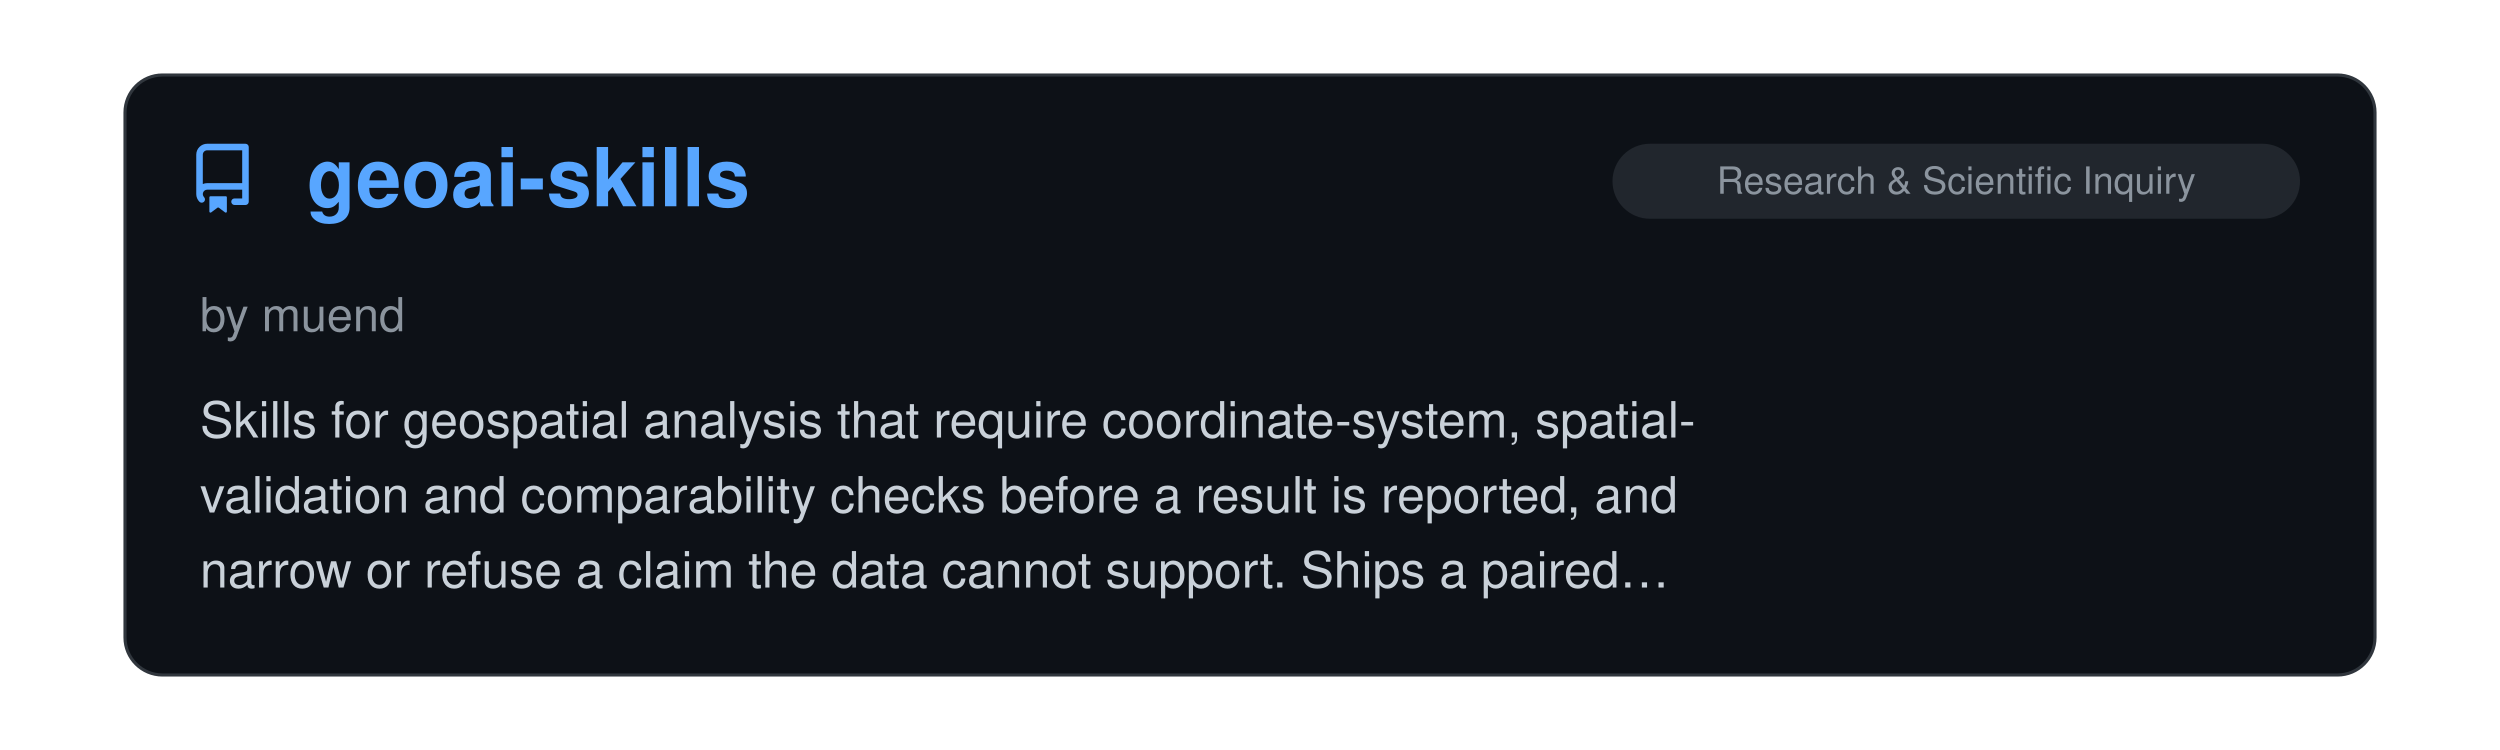
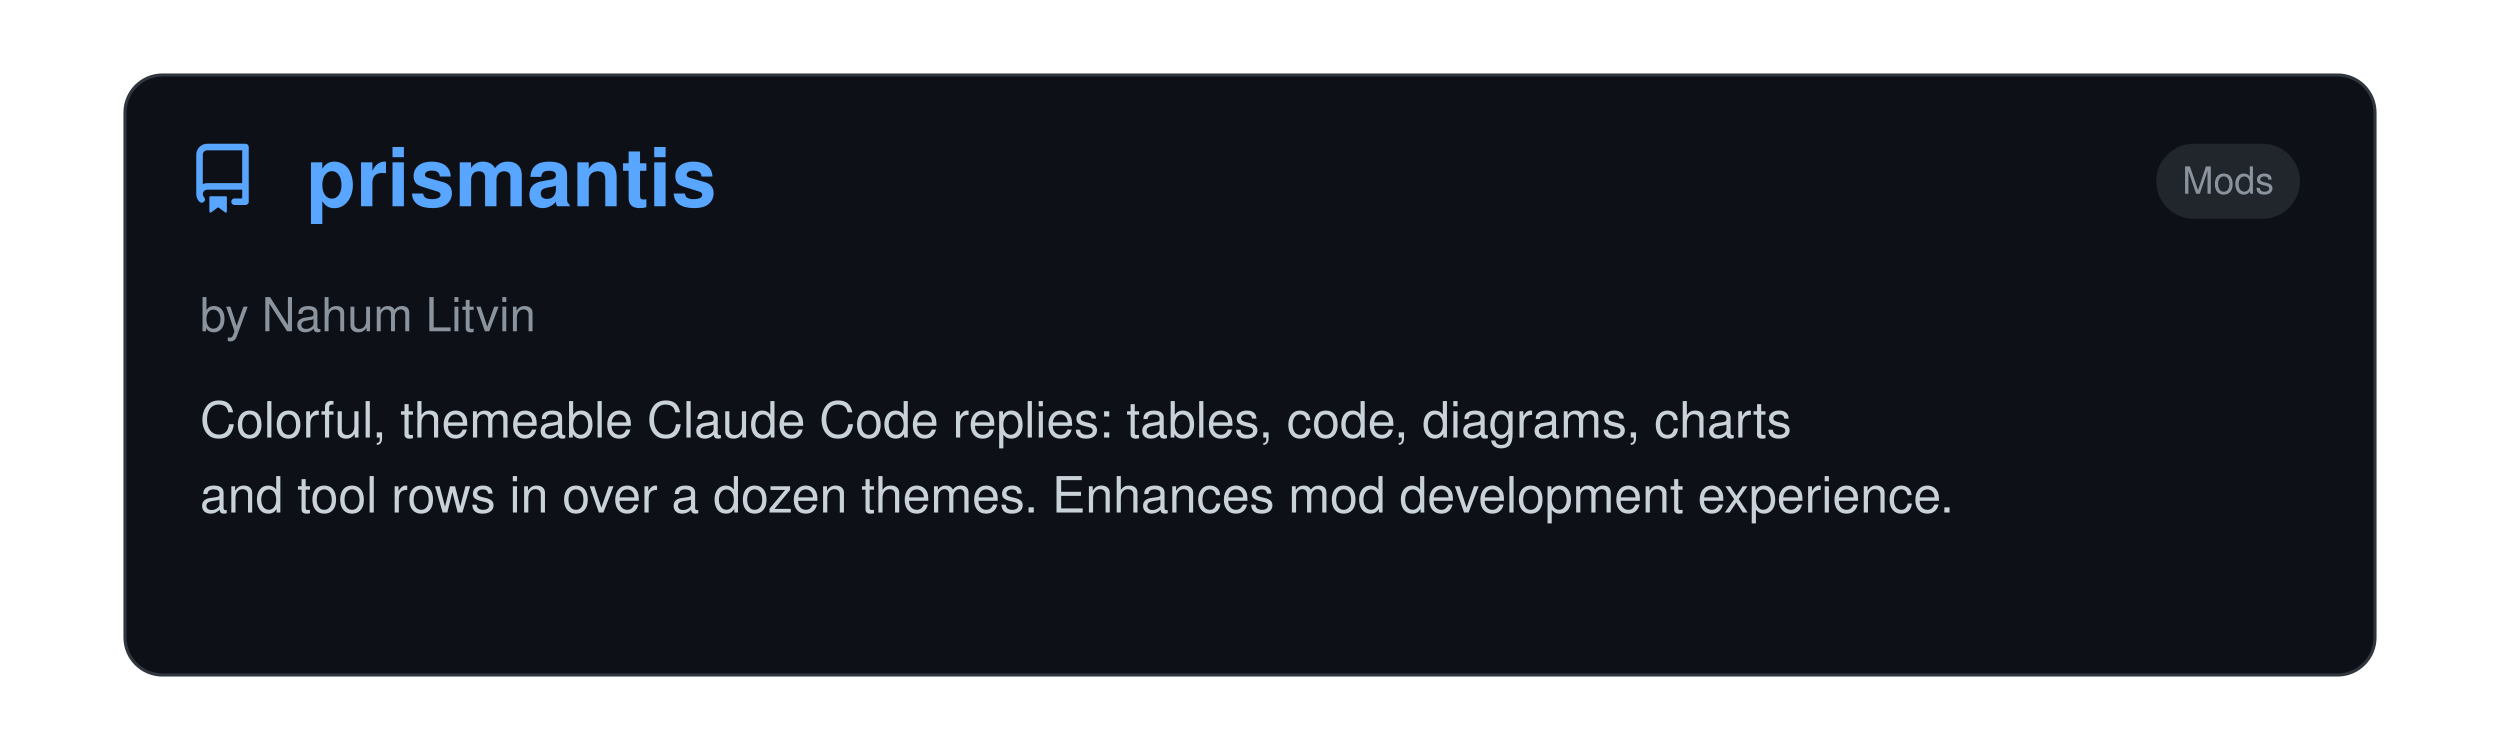
<svg xmlns="http://www.w3.org/2000/svg" viewBox="0 0 800 240" width="100%">
  <clipPath id="raClip">
    <rect x="0" y="0" width="800" height="240" />
  </clipPath>
  <g clip-path="url(#raClip)">
    <g id="raSlider">
      <animateTransform attributeName="transform" type="translate" calcMode="spline" values="0,0; 0,0; -800,0; -800,0; -1600,0; -1600,0; -2400,0; -2400,0; -3200,0; -3200,0; -4000,0; -4000,0; -4800,0" keyTimes="0; 0.15; 0.167; 0.317; 0.333; 0.483; 0.5; 0.65; 0.667; 0.817; 0.833; 0.983; 1" keySplines="0 0 1 1; 0.45 0 0.55 1; 0 0 1 1; 0.45 0 0.55 1; 0 0 1 1; 0.45 0 0.55 1; 0 0 1 1; 0.45 0 0.55 1; 0 0 1 1; 0.45 0 0.55 1; 0 0 1 1; 0.45 0 0.55 1" dur="39s" repeatCount="indefinite" />
      <g transform="translate(0, 0)">
        <rect x="40" y="24" width="720" height="192" rx="12" fill="#0d1117" stroke="#30363d" stroke-width="1" />
        <g transform="translate(60, 46) scale(1.4)" fill="#58a6ff">
          <path d="M2 2.5A2.5 2.5 0 0 1 4.5 0h8.75a.75.75 0 0 1 .75.75v12.5a.75.75 0 0 1-.75.75h-2.5a.75.75 0 0 1 0-1.5h1.75v-2h-8a1 1 0 0 0-.714 1.7.75.75 0 1 1-1.072 1.05A2.495 2.495 0 0 1 2 11.5Zm10.5-1h-8a1 1 0 0 0-1 1v6.708A2.486 2.486 0 0 1 4.5 9h8ZM5 12.25a.25.25 0 0 1 .25-.25h3.5a.25.25 0 0 1 .25.25v3.25a.25.25 0 0 1-.4.2l-1.45-1.087a.249.249 0 0 0-.3 0L5.4 15.7a.25.25 0 0 1-.4-.2Z" />
        </g>
+         <text x="98" y="66" font-family="-apple-system, BlinkMacSystemFont, 'Segoe UI', Helvetica, Arial, sans-serif" font-size="26" font-weight="700" fill="#58a6ff">prismantis</text>
+         <rect x="690" y="46" width="46" height="24" rx="12" fill="#21262d" />
+         <text x="713.0" y="62" text-anchor="middle" font-family="-apple-system, BlinkMacSystemFont, 'Segoe UI', Helvetica, Arial, sans-serif" font-size="12" fill="#8b949e">Mods</text>
+         <text x="64" y="106" font-family="-apple-system, BlinkMacSystemFont, 'Segoe UI', Helvetica, Arial, sans-serif" font-size="15" fill="#8b949e">by Nahum Litvin</text>
+         <text x="64" y="140" font-family="-apple-system, BlinkMacSystemFont, 'Segoe UI', Helvetica, Arial, sans-serif" font-size="16" fill="#c9d1d9">Colorful, themeable Claude Code replies: tables, code, diagrams, charts</text>
+         <text x="64" y="164" font-family="-apple-system, BlinkMacSystemFont, 'Segoe UI', Helvetica, Arial, sans-serif" font-size="16" fill="#c9d1d9">and tool rows in over a dozen themes. Enhances mod development experience.</text>
+       </g>
+       <g transform="translate(800, 0)">
+         <rect x="40" y="24" width="720" height="192" rx="12" fill="#0d1117" stroke="#30363d" stroke-width="1" />
+         <g transform="translate(60, 46) scale(1.4)" fill="#58a6ff">
+           <path d="M2 2.5A2.5 2.5 0 0 1 4.5 0h8.75a.75.75 0 0 1 .75.75v12.5a.75.75 0 0 1-.75.75h-2.5a.75.75 0 0 1 0-1.5h1.75v-2h-8a1 1 0 0 0-.714 1.7.75.75 0 1 1-1.072 1.05A2.495 2.495 0 0 1 2 11.5Zm10.5-1h-8a1 1 0 0 0-1 1v6.708A2.486 2.486 0 0 1 4.5 9h8ZM5 12.25a.25.25 0 0 1 .25-.25h3.5a.25.25 0 0 1 .25.25v3.25a.25.25 0 0 1-.4.2l-1.45-1.087a.249.249 0 0 0-.3 0L5.4 15.7a.25.25 0 0 1-.4-.2Z" />
+         </g>
        <text x="98" y="66" font-family="-apple-system, BlinkMacSystemFont, 'Segoe UI', Helvetica, Arial, sans-serif" font-size="26" font-weight="700" fill="#58a6ff">geoai-skills</text>
        <rect x="516" y="46" width="220" height="24" rx="12" fill="#21262d" />
        <text x="626.0" y="62" text-anchor="middle" font-family="-apple-system, BlinkMacSystemFont, 'Segoe UI', Helvetica, Arial, sans-serif" font-size="12" fill="#8b949e">Research &amp; Scientific Inquiry</text>
        <text x="64" y="106" font-family="-apple-system, BlinkMacSystemFont, 'Segoe UI', Helvetica, Arial, sans-serif" font-size="15" fill="#8b949e">by muend</text>
        <text x="64" y="140" font-family="-apple-system, BlinkMacSystemFont, 'Segoe UI', Helvetica, Arial, sans-serif" font-size="16" fill="#c9d1d9">Skills for geospatial analysis that require coordinate-system, spatial-</text>
        <text x="64" y="164" font-family="-apple-system, BlinkMacSystemFont, 'Segoe UI', Helvetica, Arial, sans-serif" font-size="16" fill="#c9d1d9">validation and comparability checks before a result is reported, and</text>
        <text x="64" y="188" font-family="-apple-system, BlinkMacSystemFont, 'Segoe UI', Helvetica, Arial, sans-serif" font-size="16" fill="#c9d1d9">narrow or refuse a claim the data cannot support. Ships a paired…</text>
      </g>
-       <g transform="translate(800, 0)">
+       <g transform="translate(1600, 0)">
        <rect x="40" y="24" width="720" height="192" rx="12" fill="#0d1117" stroke="#30363d" stroke-width="1" />
        <g transform="translate(60, 46) scale(1.4)" fill="#58a6ff">
          <path d="M2 2.5A2.5 2.5 0 0 1 4.5 0h8.75a.75.75 0 0 1 .75.75v12.5a.75.75 0 0 1-.75.75h-2.5a.75.75 0 0 1 0-1.5h1.75v-2h-8a1 1 0 0 0-.714 1.7.75.75 0 1 1-1.072 1.05A2.495 2.495 0 0 1 2 11.5Zm10.5-1h-8a1 1 0 0 0-1 1v6.708A2.486 2.486 0 0 1 4.5 9h8ZM5 12.25a.25.25 0 0 1 .25-.25h3.5a.25.25 0 0 1 .25.25v3.25a.25.25 0 0 1-.4.2l-1.45-1.087a.249.249 0 0 0-.3 0L5.4 15.7a.25.25 0 0 1-.4-.2Z" />
        </g>
        <text x="98" y="66" font-family="-apple-system, BlinkMacSystemFont, 'Segoe UI', Helvetica, Arial, sans-serif" font-size="26" font-weight="700" fill="#58a6ff">i18next-localization</text>
        <rect x="592" y="46" width="144" height="24" rx="12" fill="#21262d" />
        <text x="664.0" y="62" text-anchor="middle" font-family="-apple-system, BlinkMacSystemFont, 'Segoe UI', Helvetica, Arial, sans-serif" font-size="12" fill="#8b949e">Design &amp; UI/UX</text>
        <text x="64" y="106" font-family="-apple-system, BlinkMacSystemFont, 'Segoe UI', Helvetica, Arial, sans-serif" font-size="15" fill="#8b949e">by i18next</text>
        <text x="64" y="140" font-family="-apple-system, BlinkMacSystemFont, 'Segoe UI', Helvetica, Arial, sans-serif" font-size="16" fill="#c9d1d9">Agent [Skill](https://github.com/i18next/i18next-</text>
        <text x="64" y="164" font-family="-apple-system, BlinkMacSystemFont, 'Segoe UI', Helvetica, Arial, sans-serif" font-size="16" fill="#c9d1d9">cli/tree/main/skills/i18next-localization) that takes an app from</text>
        <text x="64" y="188" font-family="-apple-system, BlinkMacSystemFont, 'Segoe UI', Helvetica, Arial, sans-serif" font-size="16" fill="#c9d1d9">hardcoded strings to a localized one with i18next: stack detection…</text>
      </g>
-       <g transform="translate(1600, 0)">
+       <g transform="translate(2400, 0)">
        <rect x="40" y="24" width="720" height="192" rx="12" fill="#0d1117" stroke="#30363d" stroke-width="1" />
        <g transform="translate(60, 46) scale(1.4)" fill="#58a6ff">
          <path d="M2 2.5A2.5 2.5 0 0 1 4.5 0h8.75a.75.75 0 0 1 .75.75v12.5a.75.75 0 0 1-.75.75h-2.5a.75.75 0 0 1 0-1.5h1.75v-2h-8a1 1 0 0 0-.714 1.7.75.75 0 1 1-1.072 1.05A2.495 2.495 0 0 1 2 11.5Zm10.5-1h-8a1 1 0 0 0-1 1v6.708A2.486 2.486 0 0 1 4.5 9h8ZM5 12.25a.25.25 0 0 1 .25-.25h3.5a.25.25 0 0 1 .25.25v3.25a.25.25 0 0 1-.4.2l-1.45-1.087a.249.249 0 0 0-.3 0L5.4 15.7a.25.25 0 0 1-.4-.2Z" />
        </g>
        <text x="98" y="66" font-family="-apple-system, BlinkMacSystemFont, 'Segoe UI', Helvetica, Arial, sans-serif" font-size="26" font-weight="700" fill="#58a6ff">Mycelium</text>
        <rect x="585" y="46" width="151" height="24" rx="12" fill="#21262d" />
        <text x="660.5" y="62" text-anchor="middle" font-family="-apple-system, BlinkMacSystemFont, 'Segoe UI', Helvetica, Arial, sans-serif" font-size="12" fill="#8b949e">Agent Orchestration</text>
        <text x="64" y="106" font-family="-apple-system, BlinkMacSystemFont, 'Segoe UI', Helvetica, Arial, sans-serif" font-size="15" fill="#8b949e">by Håvard Bartnes</text>
        <text x="64" y="140" font-family="-apple-system, BlinkMacSystemFont, 'Segoe UI', Helvetica, Arial, sans-serif" font-size="16" fill="#c9d1d9">A plugin that holds the agent back from writing code until the builder has</text>
        <text x="64" y="164" font-family="-apple-system, BlinkMacSystemFont, 'Segoe UI', Helvetica, Arial, sans-serif" font-size="16" fill="#c9d1d9">answered four questions in the repo: what the problem is, who has it, what</text>
        <text x="64" y="188" font-family="-apple-system, BlinkMacSystemFont, 'Segoe UI', Helvetica, Arial, sans-serif" font-size="16" fill="#c9d1d9">is assumed, and what would show it to be wrong. The answers live in the…</text>
      </g>
-       <g transform="translate(2400, 0)">
+       <g transform="translate(3200, 0)">
        <rect x="40" y="24" width="720" height="192" rx="12" fill="#0d1117" stroke="#30363d" stroke-width="1" />
        <g transform="translate(60, 46) scale(1.4)" fill="#58a6ff">
          <path d="M2 2.5A2.5 2.5 0 0 1 4.5 0h8.75a.75.75 0 0 1 .75.75v12.5a.75.75 0 0 1-.75.75h-2.5a.75.75 0 0 1 0-1.5h1.75v-2h-8a1 1 0 0 0-.714 1.7.75.75 0 1 1-1.072 1.05A2.495 2.495 0 0 1 2 11.5Zm10.5-1h-8a1 1 0 0 0-1 1v6.708A2.486 2.486 0 0 1 4.5 9h8ZM5 12.25a.25.25 0 0 1 .25-.25h3.5a.25.25 0 0 1 .25.25v3.25a.25.25 0 0 1-.4.2l-1.45-1.087a.249.249 0 0 0-.3 0L5.4 15.7a.25.25 0 0 1-.4-.2Z" />
        </g>
        <text x="98" y="66" font-family="-apple-system, BlinkMacSystemFont, 'Segoe UI', Helvetica, Arial, sans-serif" font-size="26" font-weight="700" fill="#58a6ff">funes</text>
        <rect x="516" y="46" width="220" height="24" rx="12" fill="#21262d" />
        <text x="626.0" y="62" text-anchor="middle" font-family="-apple-system, BlinkMacSystemFont, 'Segoe UI', Helvetica, Arial, sans-serif" font-size="12" fill="#8b949e">Memory &amp; Context Persistence</text>
        <text x="64" y="106" font-family="-apple-system, BlinkMacSystemFont, 'Segoe UI', Helvetica, Arial, sans-serif" font-size="15" fill="#8b949e">by David Corvoysier</text>
        <text x="64" y="140" font-family="-apple-system, BlinkMacSystemFont, 'Segoe UI', Helvetica, Arial, sans-serif" font-size="16" fill="#c9d1d9">Durable cross-agent memory for Claude Code, Codex, pi, and Hermes. Your</text>
        <text x="64" y="164" font-family="-apple-system, BlinkMacSystemFont, 'Segoe UI', Helvetica, Arial, sans-serif" font-size="16" fill="#c9d1d9">memory is a Hugging Face dataset you own: recall it from any machine or</text>
        <text x="64" y="188" font-family="-apple-system, BlinkMacSystemFont, 'Segoe UI', Helvetica, Arial, sans-serif" font-size="16" fill="#c9d1d9">share it with your team. Single binary, local index, pinned local…</text>
      </g>
-       <g transform="translate(3200, 0)">
+       <g transform="translate(4000, 0)">
        <rect x="40" y="24" width="720" height="192" rx="12" fill="#0d1117" stroke="#30363d" stroke-width="1" />
        <g transform="translate(60, 46) scale(1.4)" fill="#58a6ff">
          <path d="M2 2.5A2.5 2.5 0 0 1 4.5 0h8.75a.75.75 0 0 1 .75.75v12.5a.75.75 0 0 1-.75.75h-2.5a.75.75 0 0 1 0-1.5h1.75v-2h-8a1 1 0 0 0-.714 1.7.75.75 0 1 1-1.072 1.05A2.495 2.495 0 0 1 2 11.5Zm10.5-1h-8a1 1 0 0 0-1 1v6.708A2.486 2.486 0 0 1 4.5 9h8ZM5 12.25a.25.25 0 0 1 .25-.25h3.5a.25.25 0 0 1 .25.25v3.25a.25.25 0 0 1-.4.2l-1.45-1.087a.249.249 0 0 0-.3 0L5.4 15.7a.25.25 0 0 1-.4-.2Z" />
        </g>
        <text x="98" y="66" font-family="-apple-system, BlinkMacSystemFont, 'Segoe UI', Helvetica, Arial, sans-serif" font-size="26" font-weight="700" fill="#58a6ff">pstack-claude</text>
        <rect x="585" y="46" width="151" height="24" rx="12" fill="#21262d" />
        <text x="660.5" y="62" text-anchor="middle" font-family="-apple-system, BlinkMacSystemFont, 'Segoe UI', Helvetica, Arial, sans-serif" font-size="12" fill="#8b949e">Agent Orchestration</text>
        <text x="64" y="106" font-family="-apple-system, BlinkMacSystemFont, 'Segoe UI', Helvetica, Arial, sans-serif" font-size="15" fill="#8b949e">by Michael Denyer</text>
        <text x="64" y="140" font-family="-apple-system, BlinkMacSystemFont, 'Segoe UI', Helvetica, Arial, sans-serif" font-size="16" fill="#c9d1d9">Claude Code version of Lauren Tan's Poteto's pstack. Rigorous agent</text>
        <text x="64" y="164" font-family="-apple-system, BlinkMacSystemFont, 'Segoe UI', Helvetica, Arial, sans-serif" font-size="16" fill="#c9d1d9">workflows with Cursor primitives translated to other agents. Supports</text>
        <text x="64" y="188" font-family="-apple-system, BlinkMacSystemFont, 'Segoe UI', Helvetica, Arial, sans-serif" font-size="16" fill="#c9d1d9">multiple providers.</text>
      </g>
-       <g transform="translate(4000, 0)">
-         <rect x="40" y="24" width="720" height="192" rx="12" fill="#0d1117" stroke="#30363d" stroke-width="1" />
-         <g transform="translate(60, 46) scale(1.4)" fill="#58a6ff">
-           <path d="M2 2.5A2.5 2.5 0 0 1 4.5 0h8.75a.75.75 0 0 1 .75.75v12.5a.75.75 0 0 1-.75.75h-2.5a.75.75 0 0 1 0-1.5h1.75v-2h-8a1 1 0 0 0-.714 1.7.75.75 0 1 1-1.072 1.05A2.495 2.495 0 0 1 2 11.5Zm10.5-1h-8a1 1 0 0 0-1 1v6.708A2.486 2.486 0 0 1 4.5 9h8ZM5 12.25a.25.25 0 0 1 .25-.25h3.5a.25.25 0 0 1 .25.25v3.25a.25.25 0 0 1-.4.2l-1.45-1.087a.249.249 0 0 0-.3 0L5.4 15.7a.25.25 0 0 1-.4-.2Z" />
-         </g>
-         <text x="98" y="66" font-family="-apple-system, BlinkMacSystemFont, 'Segoe UI', Helvetica, Arial, sans-serif" font-size="26" font-weight="700" fill="#58a6ff">LinkedIn Skills</text>
-         <rect x="676" y="46" width="60" height="24" rx="12" fill="#21262d" />
-         <text x="706.0" y="62" text-anchor="middle" font-family="-apple-system, BlinkMacSystemFont, 'Segoe UI', Helvetica, Arial, sans-serif" font-size="12" fill="#8b949e">Skills</text>
-         <text x="64" y="106" font-family="-apple-system, BlinkMacSystemFont, 'Segoe UI', Helvetica, Arial, sans-serif" font-size="15" fill="#8b949e">by Serge Bulaev</text>
-         <text x="64" y="140" font-family="-apple-system, BlinkMacSystemFont, 'Segoe UI', Helvetica, Arial, sans-serif" font-size="16" fill="#c9d1d9">A set of skills for LinkedIn marketing: drafting posts, comments and</text>
-         <text x="64" y="164" font-family="-apple-system, BlinkMacSystemFont, 'Segoe UI', Helvetica, Arial, sans-serif" font-size="16" fill="#c9d1d9">replies, extracting the hook formula from a viral post, planning a week of</text>
-         <text x="64" y="188" font-family="-apple-system, BlinkMacSystemFont, 'Segoe UI', Helvetica, Arial, sans-serif" font-size="16" fill="#c9d1d9">content, rewriting a profile, and segmenting the people who engaged. Posts…</text>
-       </g>
      <g transform="translate(4800, 0)">
        <rect x="40" y="24" width="720" height="192" rx="12" fill="#0d1117" stroke="#30363d" stroke-width="1" />
        <g transform="translate(60, 46) scale(1.4)" fill="#58a6ff">
          <path d="M2 2.5A2.5 2.5 0 0 1 4.5 0h8.75a.75.75 0 0 1 .75.75v12.5a.75.75 0 0 1-.75.75h-2.5a.75.75 0 0 1 0-1.5h1.75v-2h-8a1 1 0 0 0-.714 1.7.75.75 0 1 1-1.072 1.05A2.495 2.495 0 0 1 2 11.5Zm10.5-1h-8a1 1 0 0 0-1 1v6.708A2.486 2.486 0 0 1 4.5 9h8ZM5 12.25a.25.25 0 0 1 .25-.25h3.5a.25.25 0 0 1 .25.25v3.25a.25.25 0 0 1-.4.2l-1.45-1.087a.249.249 0 0 0-.3 0L5.4 15.7a.25.25 0 0 1-.4-.2Z" />
        </g>
-         <text x="98" y="66" font-family="-apple-system, BlinkMacSystemFont, 'Segoe UI', Helvetica, Arial, sans-serif" font-size="26" font-weight="700" fill="#58a6ff">geoai-skills</text>
-         <rect x="516" y="46" width="220" height="24" rx="12" fill="#21262d" />
-         <text x="626.0" y="62" text-anchor="middle" font-family="-apple-system, BlinkMacSystemFont, 'Segoe UI', Helvetica, Arial, sans-serif" font-size="12" fill="#8b949e">Research &amp; Scientific Inquiry</text>
-         <text x="64" y="106" font-family="-apple-system, BlinkMacSystemFont, 'Segoe UI', Helvetica, Arial, sans-serif" font-size="15" fill="#8b949e">by muend</text>
-         <text x="64" y="140" font-family="-apple-system, BlinkMacSystemFont, 'Segoe UI', Helvetica, Arial, sans-serif" font-size="16" fill="#c9d1d9">Skills for geospatial analysis that require coordinate-system, spatial-</text>
-         <text x="64" y="164" font-family="-apple-system, BlinkMacSystemFont, 'Segoe UI', Helvetica, Arial, sans-serif" font-size="16" fill="#c9d1d9">validation and comparability checks before a result is reported, and</text>
-         <text x="64" y="188" font-family="-apple-system, BlinkMacSystemFont, 'Segoe UI', Helvetica, Arial, sans-serif" font-size="16" fill="#c9d1d9">narrow or refuse a claim the data cannot support. Ships a paired…</text>
+         <text x="98" y="66" font-family="-apple-system, BlinkMacSystemFont, 'Segoe UI', Helvetica, Arial, sans-serif" font-size="26" font-weight="700" fill="#58a6ff">prismantis</text>
+         <rect x="690" y="46" width="46" height="24" rx="12" fill="#21262d" />
+         <text x="713.0" y="62" text-anchor="middle" font-family="-apple-system, BlinkMacSystemFont, 'Segoe UI', Helvetica, Arial, sans-serif" font-size="12" fill="#8b949e">Mods</text>
+         <text x="64" y="106" font-family="-apple-system, BlinkMacSystemFont, 'Segoe UI', Helvetica, Arial, sans-serif" font-size="15" fill="#8b949e">by Nahum Litvin</text>
+         <text x="64" y="140" font-family="-apple-system, BlinkMacSystemFont, 'Segoe UI', Helvetica, Arial, sans-serif" font-size="16" fill="#c9d1d9">Colorful, themeable Claude Code replies: tables, code, diagrams, charts</text>
+         <text x="64" y="164" font-family="-apple-system, BlinkMacSystemFont, 'Segoe UI', Helvetica, Arial, sans-serif" font-size="16" fill="#c9d1d9">and tool rows in over a dozen themes. Enhances mod development experience.</text>
      </g>
    </g>
  </g>
</svg>
